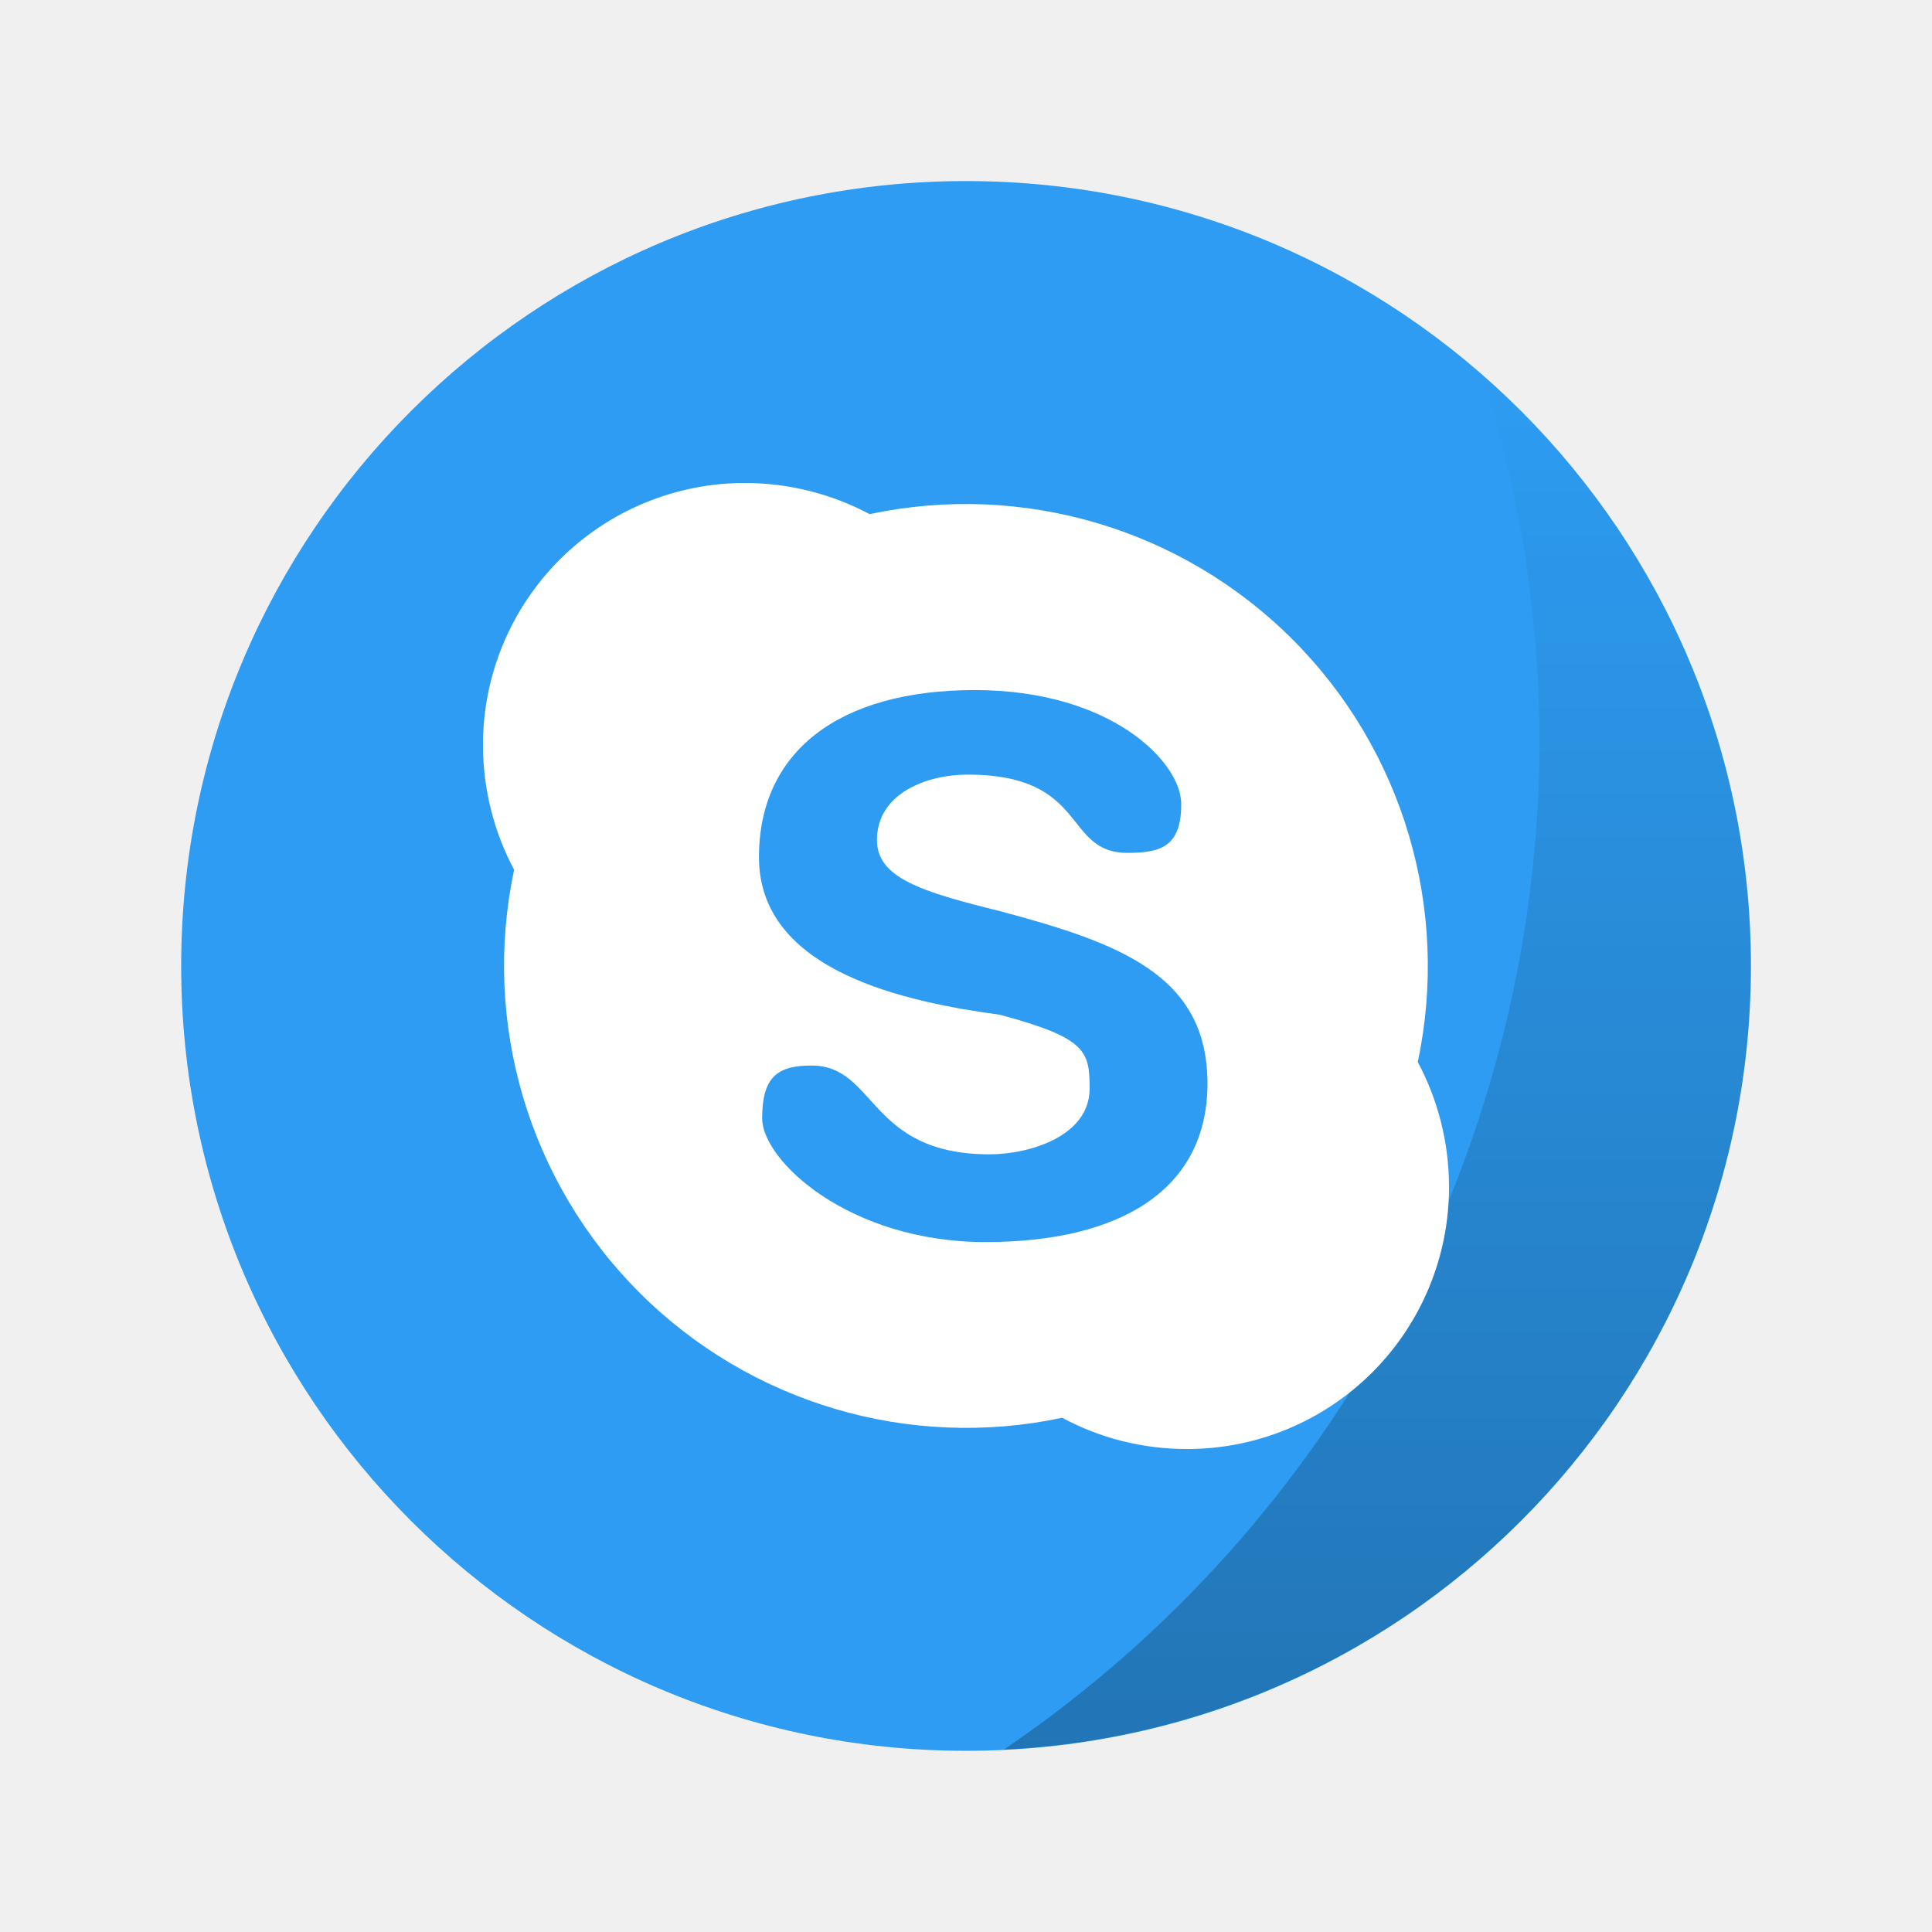
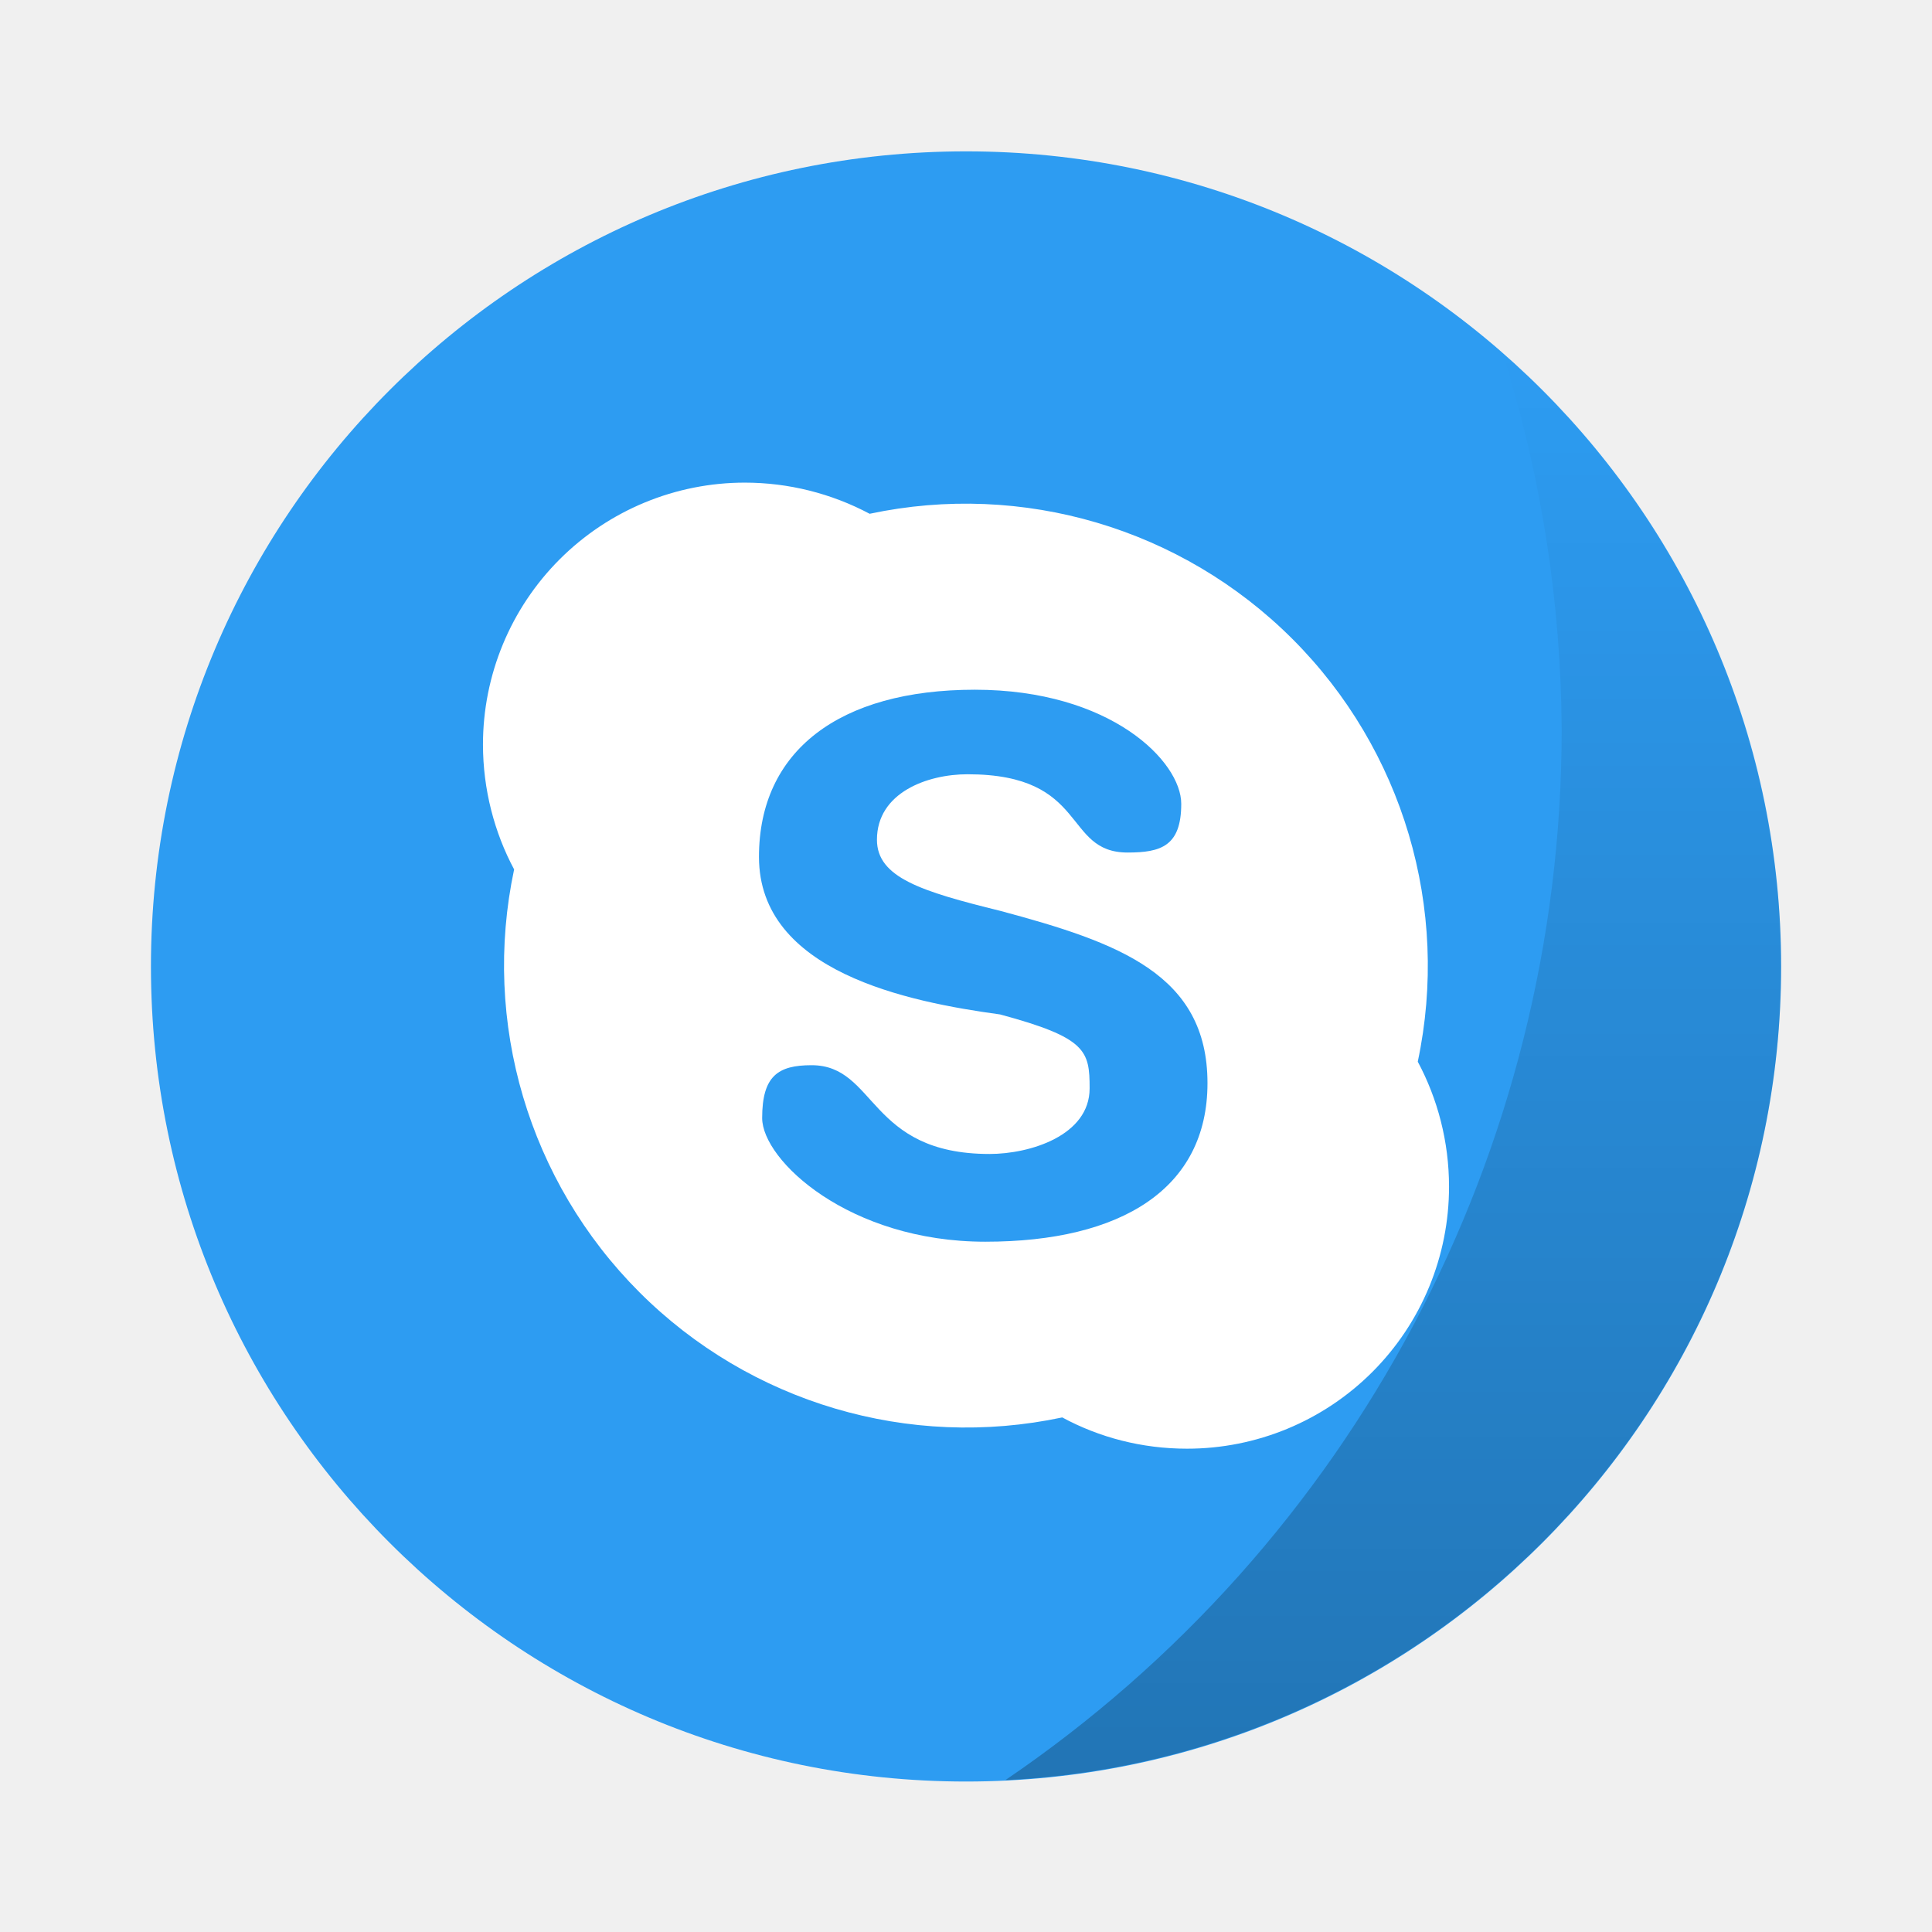
- <svg xmlns="http://www.w3.org/2000/svg" xmlns:xlink="http://www.w3.org/1999/xlink" width="64" height="64" viewBox="0 0 16.933 16.933">
+ <svg xmlns="http://www.w3.org/2000/svg" width="64" height="64" version="1.1" viewBox="0 0 16.933 16.933">
  <defs>
-     <linearGradient gradientTransform="matrix(.26458 0 0 .26458 0 280.067)" xlink:href="#a" id="b" x1="45.628" y1="57.955" x2="45.628" y2="12.461" gradientUnits="userSpaceOnUse" />
-     <linearGradient id="a">
+     <linearGradient id="b" x1="45.628" x2="45.628" y1="57.955" y2="12.461" gradientTransform="matrix(.26458 0 0 .26458 0 280.07)" gradientUnits="userSpaceOnUse">
      <stop offset="0" />
-       <stop offset="1" stop-opacity="0" />
+       <stop stop-opacity="0" offset="1" />
    </linearGradient>
  </defs>
-   <g transform="translate(0 -280.067)">
-     <circle cx="8.467" cy="288.533" r="6.879" fill="#2d9cf2" paint-order="stroke markers fill" />
-     <path d="M12.997 283.364a10.716 10.716 0 0 1 .497 3.185 10.716 10.716 0 0 1-4.695 8.852 6.88 6.88 0 0 0 6.547-6.868 6.88 6.88 0 0 0-2.349-5.17z" opacity=".25" fill="url(#b)" paint-order="stroke markers fill" />
+   <g transform="translate(0 -280.07)">
+     <g transform="matrix(1.0385 0 0 1.0385 -.32619 -11.098)" stroke-width=".927">
+       <circle cx="8.467" cy="288.53" r="6.879" fill="#2d9cf2" style="paint-order:stroke markers fill" />
+       <path d="m12.997 283.36a10.716 10.716 0 0 1 0.497 3.185 10.716 10.716 0 0 1-4.695 8.852 6.88 6.88 0 0 0 6.547-6.868 6.88 6.88 0 0 0-2.349-5.17z" fill="url(#b)" opacity=".25" style="paint-order:stroke markers fill" />
+     </g>
    <path d="M6.53 284.3a2.295 2.295 0 0 0-2.297 2.296c0 .392.1.771.273 1.094a4.05 4.05 0 0 0 4.804 4.803c.325.176.699.274 1.093.274a2.295 2.295 0 0 0 2.297-2.297c0-.394-.1-.77-.274-1.095a4.05 4.05 0 0 0-4.804-4.802 2.333 2.333 0 0 0-1.094-.273" fill="#fff" />
    <path d="M8.543 286.115c1.194 0 1.81.63 1.81 1 0 .371-.178.427-.47.427-.57 0-.337-.686-1.403-.686-.353 0-.794.161-.794.574 0 .331.39.453 1.08.623 1.038.278 1.817.556 1.817 1.51 0 .925-.754 1.39-1.947 1.39-1.194 0-1.956-.714-1.956-1.084 0-.37.14-.463.433-.463.57 0 .494.778 1.56.778.354 0 .877-.161.877-.575 0-.33-.028-.444-.785-.648-.808-.11-2.113-.373-2.113-1.381 0-.926.7-1.465 1.893-1.465" fill="#2d9cf2" />
  </g>
</svg>
